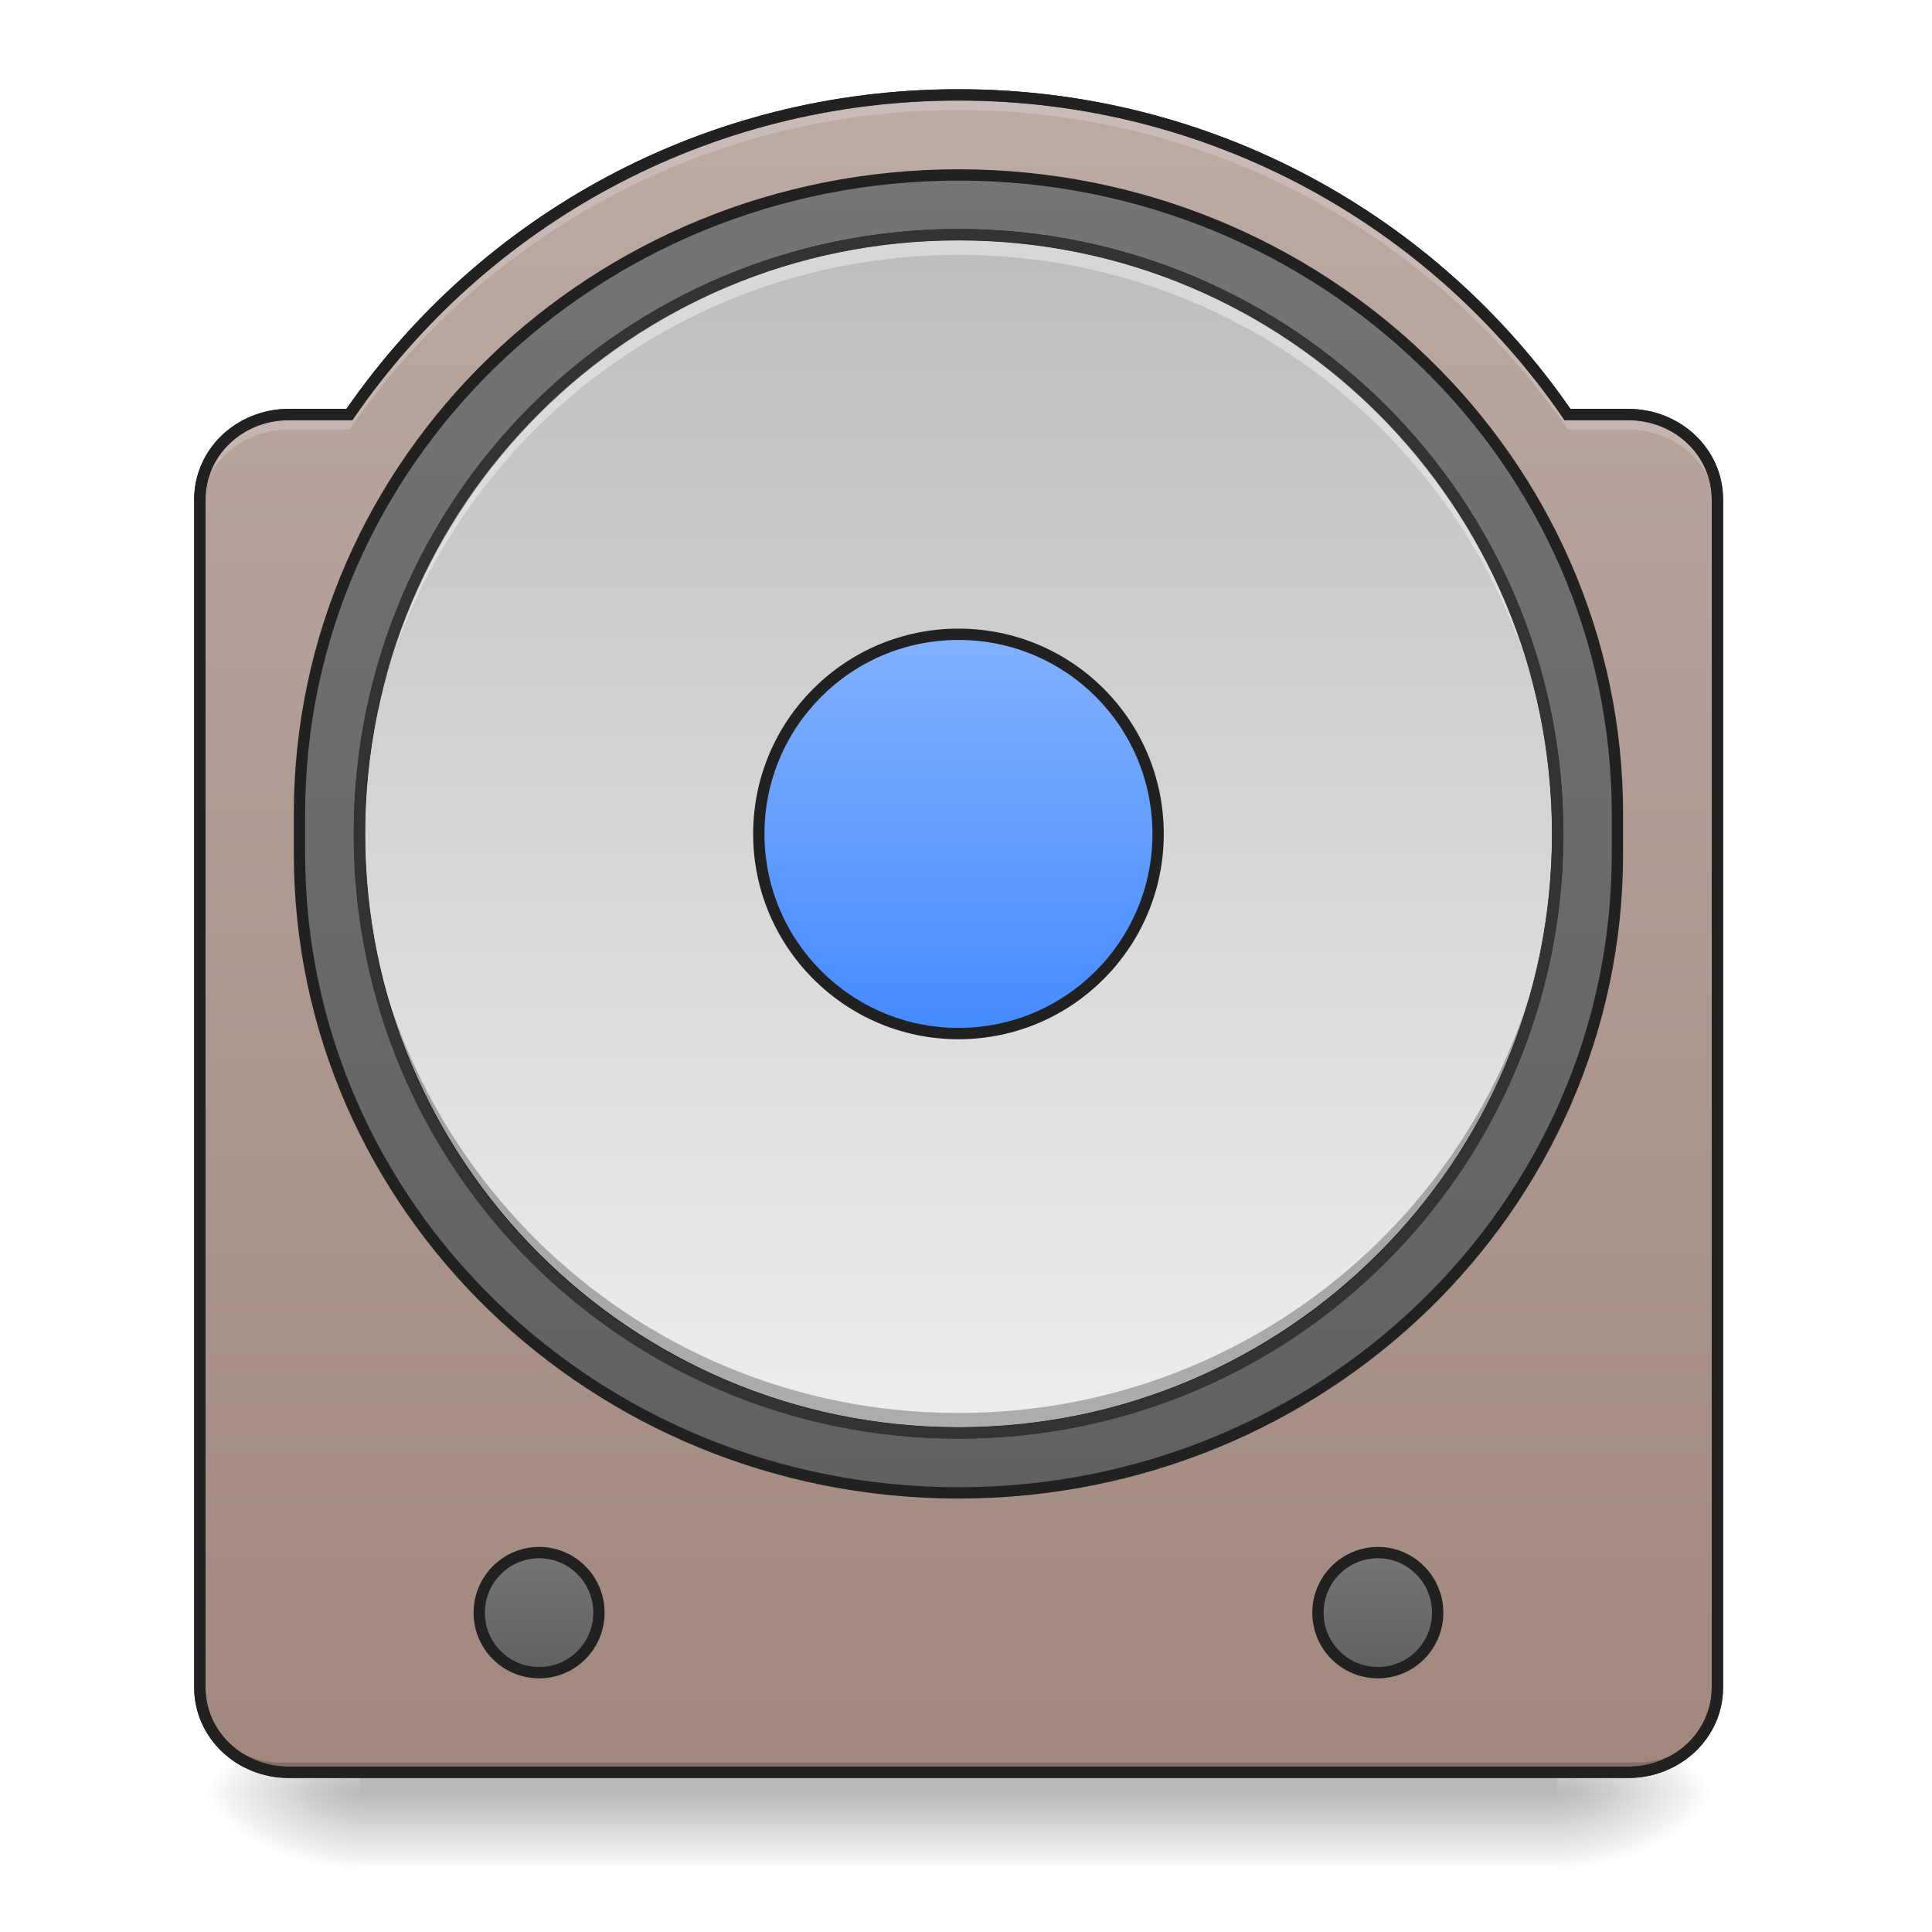
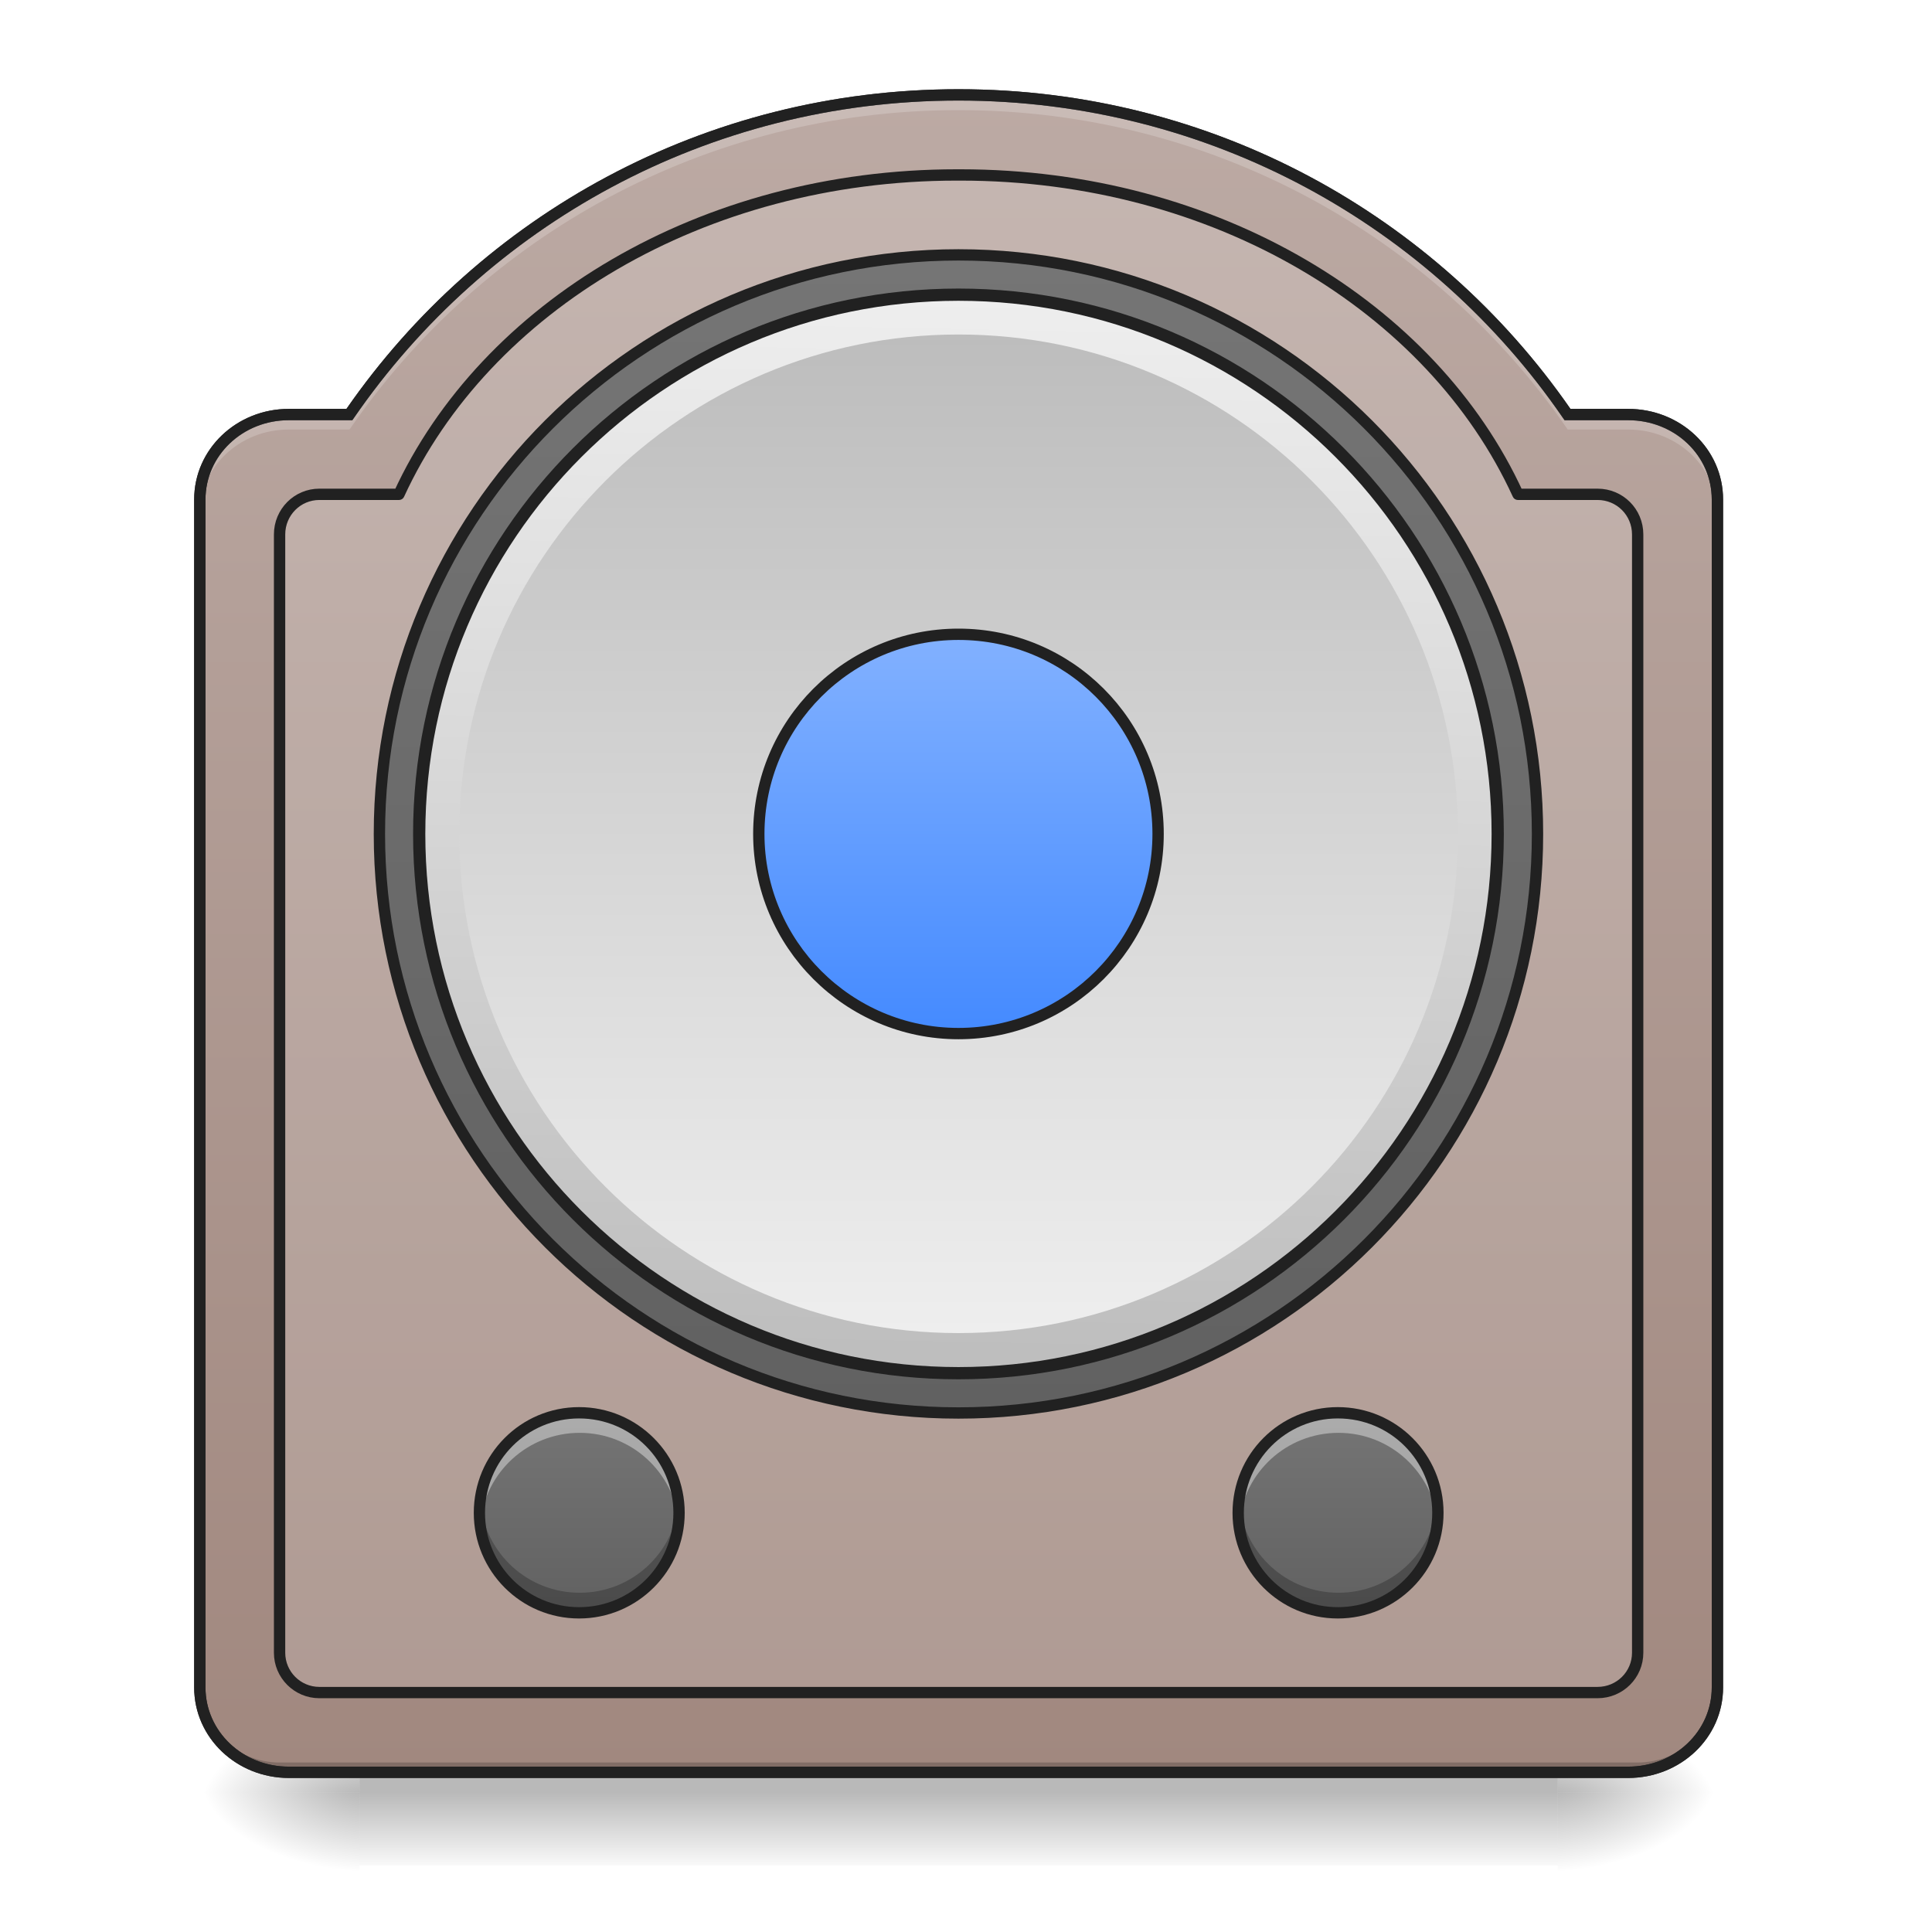
<svg xmlns="http://www.w3.org/2000/svg" width="22pt" height="22pt" viewBox="0 0 22 22" version="1.1">
  <defs>
    <linearGradient id="linear0" gradientUnits="userSpaceOnUse" x1="254" y1="233.5" x2="254" y2="254.667" gradientTransform="matrix(0.0429729,0,0,0.0429729,-0.00000262285,10.37616)">
      <stop offset="0" style="stop-color:rgb(0%,0%,0%);stop-opacity:0.275;" />
      <stop offset="1" style="stop-color:rgb(0%,0%,0%);stop-opacity:0;" />
    </linearGradient>
    <radialGradient id="radial0" gradientUnits="userSpaceOnUse" cx="450.909" cy="189.579" fx="450.909" fy="189.579" r="21.167" gradientTransform="matrix(0.000000119742,-0.0537161,-0.0966889,-0.0000000698078,35.83982,44.85878)">
      <stop offset="0" style="stop-color:rgb(0%,0%,0%);stop-opacity:0.314;" />
      <stop offset="0.222" style="stop-color:rgb(0%,0%,0%);stop-opacity:0.275;" />
      <stop offset="1" style="stop-color:rgb(0%,0%,0%);stop-opacity:0;" />
    </radialGradient>
    <radialGradient id="radial1" gradientUnits="userSpaceOnUse" cx="450.909" cy="189.579" fx="450.909" fy="189.579" r="21.167" gradientTransform="matrix(-0.000000119742,0.0537161,0.0966889,0.0000000698078,-14.00961,-4.038151)">
      <stop offset="0" style="stop-color:rgb(0%,0%,0%);stop-opacity:0.314;" />
      <stop offset="0.222" style="stop-color:rgb(0%,0%,0%);stop-opacity:0.275;" />
      <stop offset="1" style="stop-color:rgb(0%,0%,0%);stop-opacity:0;" />
    </radialGradient>
    <radialGradient id="radial2" gradientUnits="userSpaceOnUse" cx="450.909" cy="189.579" fx="450.909" fy="189.579" r="21.167" gradientTransform="matrix(-0.000000119742,-0.0537161,0.0966889,-0.0000000698078,-14.00961,44.85878)">
      <stop offset="0" style="stop-color:rgb(0%,0%,0%);stop-opacity:0.314;" />
      <stop offset="0.222" style="stop-color:rgb(0%,0%,0%);stop-opacity:0.275;" />
      <stop offset="1" style="stop-color:rgb(0%,0%,0%);stop-opacity:0;" />
    </radialGradient>
    <radialGradient id="radial3" gradientUnits="userSpaceOnUse" cx="450.909" cy="189.579" fx="450.909" fy="189.579" r="21.167" gradientTransform="matrix(0.000000119742,0.0537161,-0.0966889,0.0000000698078,35.83982,-4.038152)">
      <stop offset="0" style="stop-color:rgb(0%,0%,0%);stop-opacity:0.314;" />
      <stop offset="0.222" style="stop-color:rgb(0%,0%,0%);stop-opacity:0.275;" />
      <stop offset="1" style="stop-color:rgb(0%,0%,0%);stop-opacity:0;" />
    </radialGradient>
    <linearGradient id="linear1" gradientUnits="userSpaceOnUse" x1="254" y1="254.667" x2="254" y2="-189.833" gradientTransform="matrix(0.0429729,0,0,0.0429729,0,9.239163)">
      <stop offset="0" style="stop-color:rgb(63.137%,53.333%,49.804%);stop-opacity:1;" />
      <stop offset="1" style="stop-color:rgb(73.725%,66.667%,64.314%);stop-opacity:1;" />
    </linearGradient>
-     <linearGradient id="linear2" gradientUnits="userSpaceOnUse" x1="254" y1="-142.208" x2="254" y2="207.042" gradientTransform="matrix(1,0,0,1,0,-26.45833)">
+     <linearGradient id="linear2" gradientUnits="userSpaceOnUse" x1="254" y1="-147.5" x2="254" y2="159.417">
      <stop offset="0" style="stop-color:rgb(45.882%,45.882%,45.882%);stop-opacity:1;" />
      <stop offset="1" style="stop-color:rgb(38.039%,38.039%,38.039%);stop-opacity:1;" />
    </linearGradient>
-     <linearGradient id="linear3" gradientUnits="userSpaceOnUse" x1="243.417" y1="-126.333" x2="243.417" y2="191.167" gradientTransform="matrix(1,0,0,1,0,-26.45833)">
+     <linearGradient id="linear3" gradientUnits="userSpaceOnUse" x1="228.6" y1="191.167" x2="234.95" y2="-126.333" gradientTransform="matrix(0.9,0,0,0.9,25.40002,-23.21663)">
      <stop offset="0" style="stop-color:rgb(74.118%,74.118%,74.118%);stop-opacity:1;" />
      <stop offset="1" style="stop-color:rgb(93.333%,93.333%,93.333%);stop-opacity:1;" />
    </linearGradient>
-     <linearGradient id="linear4" gradientUnits="userSpaceOnUse" x1="254" y1="-20.5" x2="254" y2="85.333" gradientTransform="matrix(1,0,0,1,0,-26.45833)">
+     <linearGradient id="linear4" gradientUnits="userSpaceOnUse" x1="243.417" y1="-126.333" x2="243.417" y2="191.167" gradientTransform="matrix(0.0358107,0,0,0.0358107,1.819184,8.334346)">
+       <stop offset="0" style="stop-color:rgb(74.118%,74.118%,74.118%);stop-opacity:1;" />
+       <stop offset="1" style="stop-color:rgb(93.333%,93.333%,93.333%);stop-opacity:1;" />
+     </linearGradient>
+     <linearGradient id="linear5" gradientUnits="userSpaceOnUse" x1="254" y1="-20.5" x2="254" y2="85.333" gradientTransform="matrix(1,0,0,1,0,-26.45833)">
      <stop offset="0" style="stop-color:rgb(50.98%,69.412%,100%);stop-opacity:1;" />
      <stop offset="1" style="stop-color:rgb(26.667%,54.118%,100%);stop-opacity:1;" />
    </linearGradient>
-     <linearGradient id="linear5" gradientUnits="userSpaceOnUse" x1="121.708" y1="196.458" x2="121.708" y2="228.208" gradientTransform="matrix(1,0,0,1,21.16667,0)">
+     <linearGradient id="linear6" gradientUnits="userSpaceOnUse" x1="121.708" y1="196.458" x2="121.708" y2="228.208" gradientTransform="matrix(0.0716214,0,0,0.0716214,6.518744,2.019127)">
      <stop offset="0" style="stop-color:rgb(45.882%,45.882%,45.882%);stop-opacity:1;" />
      <stop offset="1" style="stop-color:rgb(38.039%,38.039%,38.039%);stop-opacity:1;" />
    </linearGradient>
-     <linearGradient id="linear6" gradientUnits="userSpaceOnUse" x1="121.708" y1="196.458" x2="121.708" y2="228.208" gradientTransform="matrix(1,0,0,1,243.4167,0)">
+     <linearGradient id="linear7" gradientUnits="userSpaceOnUse" x1="121.708" y1="196.458" x2="121.708" y2="228.208" gradientTransform="matrix(0.0716214,0,0,0.0716214,-2.122381,2.019127)">
      <stop offset="0" style="stop-color:rgb(45.882%,45.882%,45.882%);stop-opacity:1;" />
      <stop offset="1" style="stop-color:rgb(38.039%,38.039%,38.039%);stop-opacity:1;" />
    </linearGradient>
  </defs>
  <g id="surface1">
    <path style=" stroke:none;fill-rule:nonzero;fill:url(#linear0);" d="M 4.094 20.184 L 17.738 20.184 L 17.738 21.242 L 4.094 21.242 Z M 4.094 20.184 " />
    <path style=" stroke:none;fill-rule:nonzero;fill:url(#radial0);" d="M 17.738 20.41 L 19.555 20.41 L 19.555 19.5 L 17.738 19.5 Z M 17.738 20.41 " />
    <path style=" stroke:none;fill-rule:nonzero;fill:url(#radial1);" d="M 4.094 20.41 L 2.273 20.41 L 2.273 21.32 L 4.094 21.32 Z M 4.094 20.41 " />
    <path style=" stroke:none;fill-rule:nonzero;fill:url(#radial2);" d="M 4.094 20.41 L 2.273 20.41 L 2.273 19.5 L 4.094 19.5 Z M 4.094 20.41 " />
    <path style=" stroke:none;fill-rule:nonzero;fill:url(#radial3);" d="M 17.738 20.41 L 19.555 20.41 L 19.555 21.32 L 17.738 21.32 Z M 17.738 20.41 " />
    <path style=" stroke:none;fill-rule:nonzero;fill:url(#linear1);" d="M 10.914 1.082 C 8.031 1.082 5.492 2.52 3.98 4.719 L 3.289 4.719 C 2.727 4.719 2.273 5.152 2.273 5.688 L 2.273 19.215 C 2.273 19.75 2.727 20.184 3.289 20.184 L 18.539 20.184 C 19.102 20.184 19.555 19.75 19.555 19.215 L 19.555 5.688 C 19.555 5.152 19.102 4.719 18.539 4.719 L 17.852 4.719 C 16.336 2.52 13.801 1.082 10.914 1.082 Z M 10.914 1.082 " />
-     <path style="fill-rule:nonzero;fill:url(#linear2);stroke-width:3;stroke-linecap:round;stroke-linejoin:miter;stroke:rgb(12.941%,12.941%,12.941%);stroke-opacity:1;stroke-miterlimit:4;" d="M 253.976 -168.641 C 350.421 -168.641 428.595 -92.83 428.595 0.707 L 428.595 11.251 C 428.595 104.788 350.421 180.599 253.976 180.599 C 157.53 180.599 79.356 104.788 79.356 11.251 L 79.356 0.707 C 79.356 -92.83 157.53 -168.641 253.976 -168.641 Z M 253.976 -168.641 " transform="matrix(0.0429729,0,0,0.0429729,0,9.239163)" />
-     <path style="fill-rule:nonzero;fill:url(#linear3);stroke-width:3;stroke-linecap:round;stroke-linejoin:miter;stroke:rgb(12.941%,12.941%,12.941%);stroke-opacity:1;stroke-miterlimit:4;" d="M 253.976 -152.824 C 341.695 -152.824 412.779 -81.74 412.779 5.979 C 412.779 93.607 341.695 164.691 253.976 164.691 C 166.348 164.691 95.264 93.607 95.264 5.979 C 95.264 -81.74 166.348 -152.824 253.976 -152.824 Z M 253.976 -152.824 " transform="matrix(0.0429729,0,0,0.0429729,0,9.239163)" />
-     <path style="fill-rule:nonzero;fill:url(#linear4);stroke-width:3;stroke-linecap:round;stroke-linejoin:miter;stroke:rgb(12.941%,12.941%,12.941%);stroke-opacity:1;stroke-miterlimit:4;" d="M 253.976 -46.925 C 283.246 -46.925 306.88 -23.291 306.88 5.979 C 306.88 35.158 283.246 58.883 253.976 58.883 C 224.797 58.883 201.072 35.158 201.072 5.979 C 201.072 -23.291 224.797 -46.925 253.976 -46.925 Z M 253.976 -46.925 " transform="matrix(0.0429729,0,0,0.0429729,0,9.239163)" />
+     <path style="fill-rule:nonzero;fill:rgb(98.431%,98.431%,98.431%);fill-opacity:0.157;stroke-width:11.339;stroke-linecap:round;stroke-linejoin:round;stroke:rgb(12.941%,12.941%,12.941%);stroke-opacity:1;stroke-miterlimit:4;" d="M 958.191 175.216 C 702.925 175.216 485.795 307.487 399.561 495.071 L 319.855 495.071 C 297.867 495.071 280.002 512.936 280.002 535.267 L 280.002 1655.275 C 280.002 1677.263 297.867 1695.128 319.855 1695.128 L 1599.962 1695.128 C 1622.293 1695.128 1640.158 1677.263 1640.158 1655.275 L 1640.158 535.267 C 1640.158 512.936 1622.293 495.071 1599.962 495.071 L 1520.256 495.071 C 1434.366 307.487 1217.235 175.216 961.97 175.216 Z M 958.191 175.216 " transform="matrix(0.0113699,0,0,0.0113699,0,0)" />
+     <path style="fill-rule:nonzero;fill:url(#linear2);stroke-width:3;stroke-linecap:round;stroke-linejoin:round;stroke:rgb(12.941%,12.941%,12.941%);stroke-opacity:1;stroke-miterlimit:4;" d="M 253.976 -147.461 C 338.786 -147.461 407.416 -78.831 407.416 5.979 C 407.416 90.698 338.786 159.419 253.976 159.419 C 169.257 159.419 100.536 90.698 100.536 5.979 C 100.536 -78.831 169.257 -147.461 253.976 -147.461 Z M 253.976 -147.461 " transform="matrix(0.0429729,0,0,0.0429729,0,9.239163)" />
+     <path style="fill-rule:nonzero;fill:url(#linear3);stroke-width:3.24;stroke-linecap:round;stroke-linejoin:miter;stroke:rgb(12.941%,12.941%,12.941%);stroke-opacity:1;stroke-miterlimit:4;" d="M 253.976 -136.917 C 332.877 -136.917 396.871 -72.923 396.871 5.979 C 396.871 84.88 332.877 148.874 253.976 148.874 C 175.074 148.874 111.08 84.88 111.08 5.979 C 111.08 -72.923 175.074 -136.917 253.976 -136.917 Z M 253.976 -136.917 " transform="matrix(0.0429729,0,0,0.0429729,0,9.239163)" />
+     <path style=" stroke:none;fill-rule:nonzero;fill:url(#linear4);" d="M 10.914 3.809 C 14.055 3.809 16.602 6.355 16.602 9.496 C 16.602 12.637 14.055 15.18 10.914 15.18 C 7.777 15.18 5.23 12.637 5.23 9.496 C 5.23 6.355 7.777 3.809 10.914 3.809 Z M 10.914 3.809 " />
+     <path style="fill-rule:nonzero;fill:url(#linear5);stroke-width:3;stroke-linecap:round;stroke-linejoin:miter;stroke:rgb(12.941%,12.941%,12.941%);stroke-opacity:1;stroke-miterlimit:4;" d="M 253.976 -46.925 C 283.246 -46.925 306.88 -23.291 306.88 5.979 C 306.88 35.158 283.246 58.883 253.976 58.883 C 224.797 58.883 201.072 35.158 201.072 5.979 C 201.072 -23.291 224.797 -46.925 253.976 -46.925 Z M 253.976 -46.925 " transform="matrix(0.0429729,0,0,0.0429729,0,9.239163)" />
    <path style=" stroke:none;fill-rule:nonzero;fill:rgb(0%,0%,0%);fill-opacity:0.196;" d="M 3.184 20.184 C 2.68 20.184 2.273 19.777 2.273 19.273 L 2.273 19.16 C 2.273 19.664 2.68 20.07 3.184 20.07 L 18.648 20.07 C 19.152 20.07 19.555 19.664 19.555 19.16 L 19.555 19.273 C 19.555 19.777 19.152 20.184 18.648 20.184 Z M 3.184 20.184 " />
    <path style=" stroke:none;fill-rule:nonzero;fill:rgb(20%,20%,20%);fill-opacity:1;" d="M 10.914 1.016 C 8.02 1.016 5.473 2.453 3.945 4.656 L 3.289 4.656 C 2.695 4.656 2.211 5.113 2.211 5.688 L 2.211 19.215 C 2.211 19.789 2.695 20.246 3.289 20.246 L 18.539 20.246 C 19.137 20.246 19.621 19.789 19.621 19.215 L 19.621 5.688 C 19.621 5.113 19.137 4.656 18.539 4.656 L 17.883 4.656 C 16.355 2.453 13.809 1.016 10.914 1.016 Z M 10.914 1.145 C 13.777 1.145 16.297 2.574 17.797 4.758 L 17.816 4.785 L 18.539 4.785 C 19.07 4.785 19.492 5.188 19.492 5.688 L 19.492 19.215 C 19.492 19.715 19.07 20.117 18.539 20.117 L 3.289 20.117 C 2.762 20.117 2.34 19.715 2.34 19.215 L 2.34 5.688 C 2.34 5.188 2.762 4.785 3.289 4.785 L 4.012 4.785 L 4.031 4.758 C 5.535 2.574 8.051 1.145 10.914 1.145 Z M 10.914 1.145 " />
-     <path style=" stroke:none;fill-rule:nonzero;fill:rgb(100%,100%,100%);fill-opacity:0.392;" d="M 10.914 2.672 C 7.137 2.672 4.094 5.715 4.094 9.496 C 4.094 9.531 4.094 9.57 4.094 9.609 C 4.156 5.883 7.172 2.902 10.914 2.902 C 14.656 2.902 17.676 5.883 17.734 9.609 C 17.738 9.57 17.738 9.531 17.738 9.496 C 17.738 5.715 14.695 2.672 10.914 2.672 Z M 10.914 2.672 " />
-     <path style=" stroke:none;fill-rule:nonzero;fill:rgb(0%,0%,0%);fill-opacity:0.275;" d="M 10.914 16.316 C 7.137 16.316 4.094 13.273 4.094 9.496 C 4.094 9.457 4.094 9.418 4.094 9.383 C 4.156 13.109 7.172 16.09 10.914 16.09 C 14.656 16.09 17.676 13.109 17.734 9.383 C 17.738 9.418 17.738 9.457 17.738 9.496 C 17.738 13.273 14.695 16.316 10.914 16.316 Z M 10.914 16.316 " />
-     <path style=" stroke:none;fill-rule:nonzero;fill:rgb(20%,20%,20%);fill-opacity:1;" d="M 10.914 2.609 C 7.102 2.609 4.027 5.68 4.027 9.496 C 4.027 13.309 7.102 16.383 10.914 16.383 C 14.73 16.383 17.801 13.309 17.801 9.496 C 17.801 5.68 14.73 2.609 10.914 2.609 Z M 10.914 2.738 C 14.66 2.738 17.672 5.75 17.672 9.496 C 17.672 13.238 14.66 16.254 10.914 16.254 C 7.172 16.254 4.156 13.238 4.156 9.496 C 4.156 5.75 7.172 2.738 10.914 2.738 Z M 10.914 2.738 " />
    <path style=" stroke:none;fill-rule:nonzero;fill:rgb(100%,100%,100%);fill-opacity:0.196;" d="M 10.914 1.082 C 8.031 1.082 5.492 2.52 3.98 4.719 L 3.289 4.719 C 2.727 4.719 2.273 5.152 2.273 5.688 L 2.273 5.855 C 2.273 5.32 2.727 4.891 3.289 4.891 L 3.98 4.891 C 5.492 2.691 8.031 1.254 10.914 1.254 C 13.801 1.254 16.336 2.691 17.852 4.891 L 18.539 4.891 C 19.102 4.891 19.555 5.32 19.555 5.855 L 19.555 5.688 C 19.555 5.152 19.102 4.719 18.539 4.719 L 17.852 4.719 C 16.336 2.52 13.801 1.082 10.914 1.082 Z M 10.914 1.082 " />
    <path style=" stroke:none;fill-rule:nonzero;fill:rgb(12.941%,12.941%,12.941%);fill-opacity:1;" d="M 10.914 1.016 C 8.02 1.016 5.473 2.453 3.945 4.656 L 3.289 4.656 C 2.695 4.656 2.211 5.113 2.211 5.688 L 2.211 19.215 C 2.211 19.789 2.695 20.246 3.289 20.246 L 18.539 20.246 C 19.137 20.246 19.621 19.789 19.621 19.215 L 19.621 5.688 C 19.621 5.113 19.137 4.656 18.539 4.656 L 17.883 4.656 C 16.355 2.453 13.809 1.016 10.914 1.016 Z M 10.914 1.145 C 13.777 1.145 16.297 2.574 17.797 4.758 L 17.816 4.785 L 18.539 4.785 C 19.07 4.785 19.492 5.188 19.492 5.688 L 19.492 19.215 C 19.492 19.715 19.07 20.117 18.539 20.117 L 3.289 20.117 C 2.762 20.117 2.34 19.715 2.34 19.215 L 2.34 5.688 C 2.34 5.188 2.762 4.785 3.289 4.785 L 4.012 4.785 L 4.031 4.758 C 5.535 2.574 8.051 1.145 10.914 1.145 Z M 10.914 1.145 " />
-     <path style="fill-rule:nonzero;fill:url(#linear5);stroke-width:3;stroke-linecap:round;stroke-linejoin:miter;stroke:rgb(12.941%,12.941%,12.941%);stroke-opacity:1;stroke-miterlimit:4;" d="M 142.895 196.415 C 151.622 196.415 158.712 203.596 158.712 212.323 C 158.712 221.14 151.622 228.23 142.895 228.23 C 134.078 228.23 126.988 221.14 126.988 212.323 C 126.988 203.596 134.078 196.415 142.895 196.415 Z M 142.895 196.415 " transform="matrix(0.0429729,0,0,0.0429729,0,9.239163)" />
-     <path style="fill-rule:nonzero;fill:url(#linear6);stroke-width:3;stroke-linecap:round;stroke-linejoin:miter;stroke:rgb(12.941%,12.941%,12.941%);stroke-opacity:1;stroke-miterlimit:4;" d="M 365.147 196.415 C 373.873 196.415 380.964 203.596 380.964 212.323 C 380.964 221.14 373.873 228.23 365.147 228.23 C 356.33 228.23 349.239 221.14 349.239 212.323 C 349.239 203.596 356.33 196.415 365.147 196.415 Z M 365.147 196.415 " transform="matrix(0.0429729,0,0,0.0429729,0,9.239163)" />
+     <path style=" stroke:none;fill-rule:nonzero;fill:url(#linear6);" d="M 15.234 16.09 C 15.863 16.09 16.371 16.598 16.371 17.227 C 16.371 17.855 15.863 18.363 15.234 18.363 C 14.609 18.363 14.098 17.855 14.098 17.227 C 14.098 16.598 14.609 16.09 15.234 16.09 Z M 15.234 16.09 " />
+     <path style=" stroke:none;fill-rule:nonzero;fill:rgb(100%,100%,100%);fill-opacity:0.392;" d="M 15.242 16.09 C 14.613 16.09 14.105 16.598 14.105 17.227 C 14.105 17.266 14.105 17.305 14.109 17.34 C 14.168 16.766 14.648 16.316 15.242 16.316 C 15.832 16.316 16.316 16.766 16.371 17.34 C 16.375 17.305 16.379 17.266 16.379 17.227 C 16.379 16.598 15.871 16.09 15.242 16.09 Z M 15.242 16.09 " />
+     <path style=" stroke:none;fill-rule:nonzero;fill:rgb(0%,0%,0%);fill-opacity:0.235;" d="M 15.242 18.363 C 14.613 18.363 14.105 17.855 14.105 17.227 C 14.105 17.188 14.105 17.152 14.109 17.113 C 14.168 17.688 14.648 18.137 15.242 18.137 C 15.832 18.137 16.316 17.688 16.371 17.113 C 16.375 17.152 16.379 17.188 16.379 17.227 C 16.379 17.855 15.871 18.363 15.242 18.363 Z M 15.242 18.363 " />
+     <path style=" stroke:none;fill-rule:nonzero;fill:rgb(12.941%,12.941%,12.941%);fill-opacity:1;" d="M 15.234 16.023 C 14.57 16.023 14.035 16.562 14.035 17.227 C 14.035 17.891 14.57 18.43 15.234 18.43 C 15.898 18.43 16.438 17.891 16.438 17.227 C 16.438 16.562 15.898 16.023 15.234 16.023 Z M 15.234 16.152 C 15.832 16.152 16.309 16.633 16.309 17.227 C 16.309 17.82 15.832 18.301 15.234 18.301 C 14.641 18.301 14.164 17.82 14.164 17.227 C 14.164 16.633 14.641 16.152 15.234 16.152 Z M 15.234 16.152 " />
+     <path style=" stroke:none;fill-rule:nonzero;fill:url(#linear7);" d="M 6.594 16.09 C 7.223 16.09 7.73 16.598 7.73 17.227 C 7.73 17.855 7.223 18.363 6.594 18.363 C 5.965 18.363 5.457 17.855 5.457 17.227 C 5.457 16.598 5.965 16.09 6.594 16.09 Z M 6.594 16.09 " />
+     <path style=" stroke:none;fill-rule:nonzero;fill:rgb(100%,100%,100%);fill-opacity:0.392;" d="M 6.602 16.09 C 5.969 16.09 5.465 16.598 5.465 17.227 C 5.465 17.266 5.465 17.305 5.469 17.34 C 5.527 16.766 6.008 16.316 6.602 16.316 C 7.191 16.316 7.676 16.766 7.73 17.34 C 7.734 17.305 7.738 17.266 7.738 17.227 C 7.738 16.598 7.23 16.09 6.602 16.09 Z M 6.602 16.09 " />
+     <path style=" stroke:none;fill-rule:nonzero;fill:rgb(0%,0%,0%);fill-opacity:0.235;" d="M 6.602 18.363 C 5.969 18.363 5.465 17.855 5.465 17.227 C 5.465 17.188 5.465 17.152 5.469 17.113 C 5.527 17.688 6.008 18.137 6.602 18.137 C 7.191 18.137 7.676 17.688 7.73 17.113 C 7.734 17.152 7.738 17.188 7.738 17.227 C 7.738 17.855 7.23 18.363 6.602 18.363 Z M 6.602 18.363 " />
+     <path style=" stroke:none;fill-rule:nonzero;fill:rgb(12.941%,12.941%,12.941%);fill-opacity:1;" d="M 6.594 16.023 C 5.93 16.023 5.395 16.562 5.395 17.227 C 5.395 17.891 5.93 18.43 6.594 18.43 C 7.258 18.43 7.797 17.891 7.797 17.227 C 7.797 16.562 7.258 16.023 6.594 16.023 Z M 6.594 16.152 C 7.191 16.152 7.668 16.633 7.668 17.227 C 7.668 17.82 7.191 18.301 6.594 18.301 C 6 18.301 5.523 17.82 5.523 17.227 C 5.523 16.633 6 16.152 6.594 16.152 Z M 6.594 16.152 " />
  </g>
</svg>
